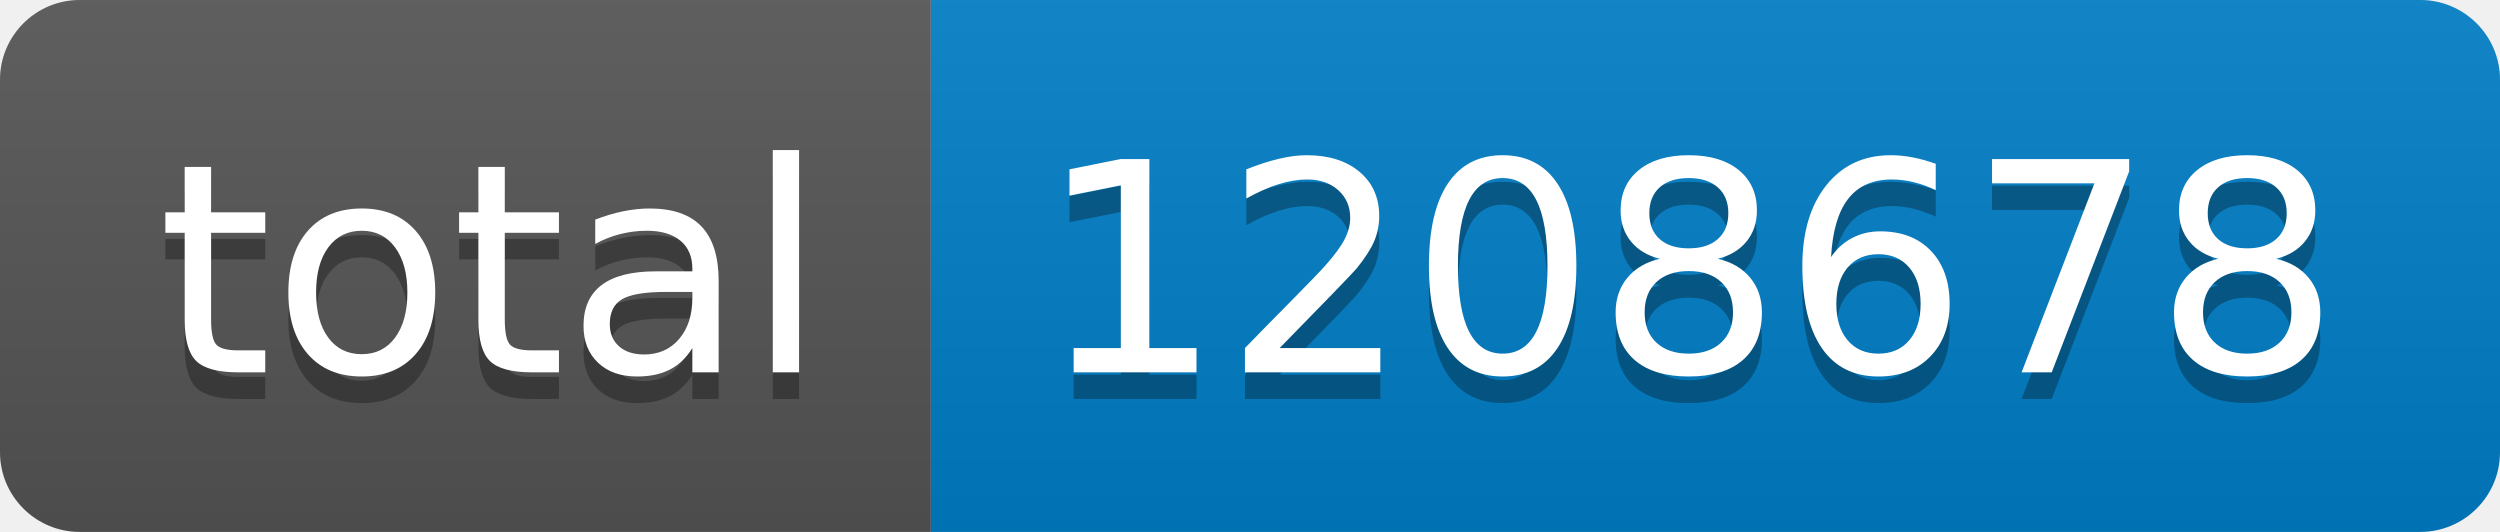
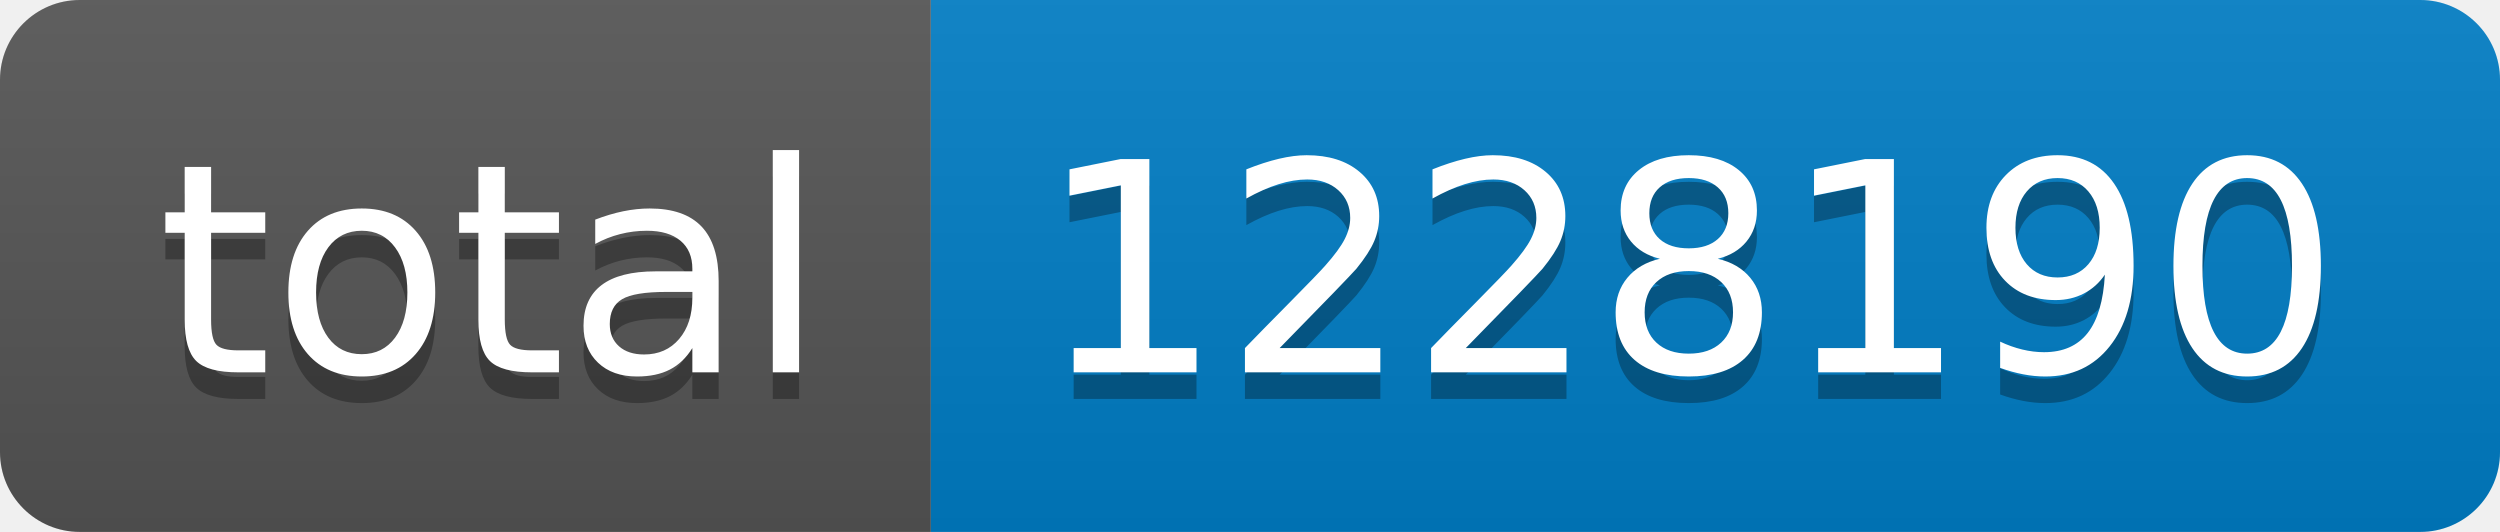
- <svg xmlns="http://www.w3.org/2000/svg" width="94" height="20" role="img" aria-label="total: 1208678">
+ <svg xmlns="http://www.w3.org/2000/svg" width="94" height="20" role="img" aria-label="total: 1228190">
  <linearGradient id="s" x2="0" y2="100%">
    <stop offset="0" stop-color="#bbb" stop-opacity=".1" />
    <stop offset="1" stop-opacity=".1" />
  </linearGradient>
  <clipPath id="r">
    <rect width="94" height="20" rx="3" fill="#fff" />
  </clipPath>
  <g clip-path="url(#r)">
    <rect width="35" height="20" fill="#555" />
    <rect x="35" width="59" height="20" fill="#007ec6" />
    <rect width="94" height="20" fill="url(#s)" />
  </g>
  <g fill="#fff" text-anchor="middle" font-family="Verdana,Geneva,DejaVu Sans,sans-serif" text-rendering="geometricPrecision" font-size="110">
    <text aria-hidden="true" x="185" y="150" fill="#010101" fill-opacity=".3" transform="scale(.1)" textLength="250">total</text>
    <text x="185" y="140" transform="scale(.1)" fill="#fff" textLength="250">total</text>
-     <text aria-hidden="true" x="635" y="150" fill="#010101" fill-opacity=".3" transform="scale(.1)" textLength="490">1208678</text>
-     <text x="635" y="140" transform="scale(.1)" fill="#fff" textLength="490">1208678</text>
+     <text aria-hidden="true" x="635" y="150" fill="#010101" fill-opacity=".3" transform="scale(.1)" textLength="490">1228190</text>
+     <text x="635" y="140" transform="scale(.1)" fill="#fff" textLength="490">1228190</text>
  </g>
</svg>
